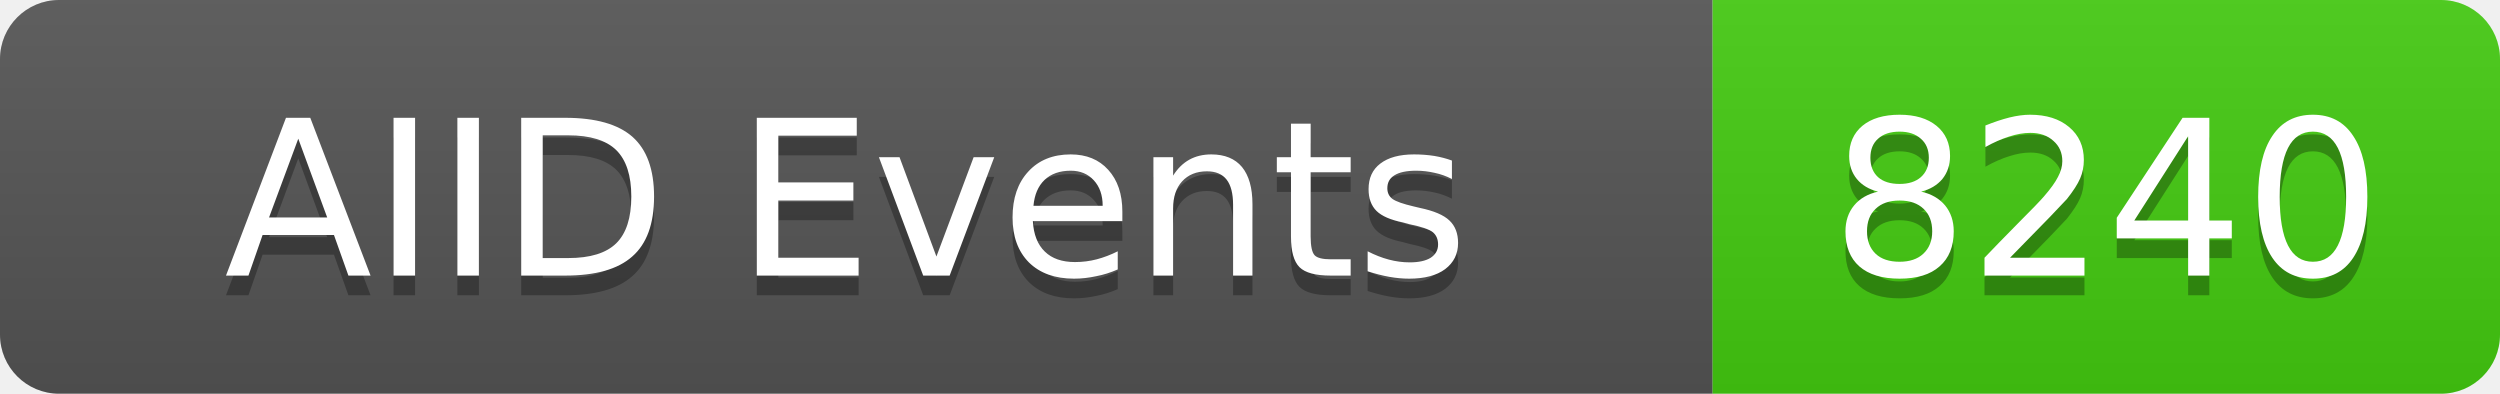
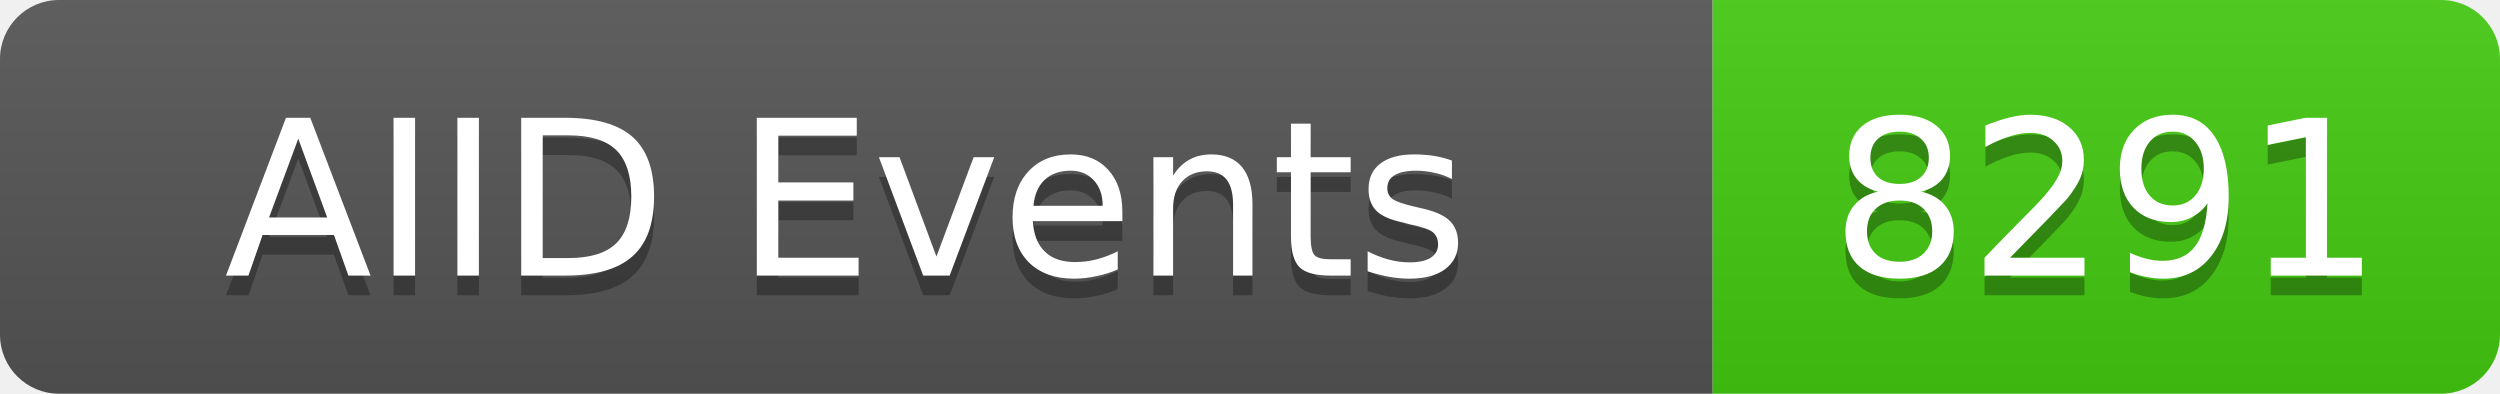
<svg xmlns="http://www.w3.org/2000/svg" width="127" height="20">
  <linearGradient id="b" x2="0" y2="100%">
    <stop offset="0" stop-color="#bbb" stop-opacity=".1" />
    <stop offset="1" stop-opacity=".1" />
  </linearGradient>
  <clipPath id="a">
    <rect width="127" height="20" rx="3" fill="#fff" />
  </clipPath>
  <g clip-path="url(#a)">
    <rect width="87" height="20" fill="#555" />
    <rect x="87" width="40" height="20" fill="#4c1" />
    <rect width="127" height="20" fill="url(#b)" />
  </g>
  <g fill="#fff" text-anchor="middle" font-family="DejaVu Sans,Verdana,Geneva,sans-serif" font-size="11">
    <text x="43" y="15" fill="#010101" fill-opacity=".3">AIID Events</text>
    <text x="43" y="14">AIID Events</text>
-     <text x="107" y="15" fill="#010101" fill-opacity=".3">8240</text>
-     <text x="107" y="14">8240</text>
+     <text x="107" y="15" fill="#010101" fill-opacity=".3">8291</text>
+     <text x="107" y="14">8291</text>
  </g>
</svg>
